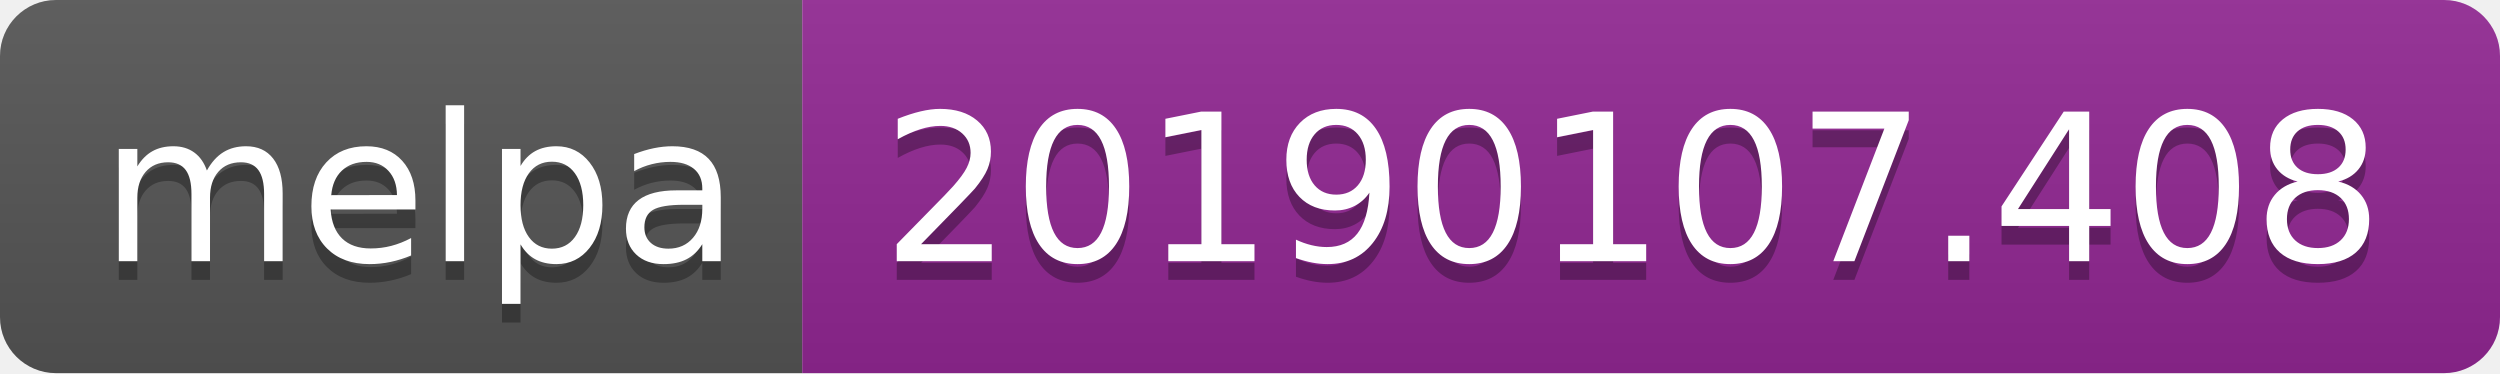
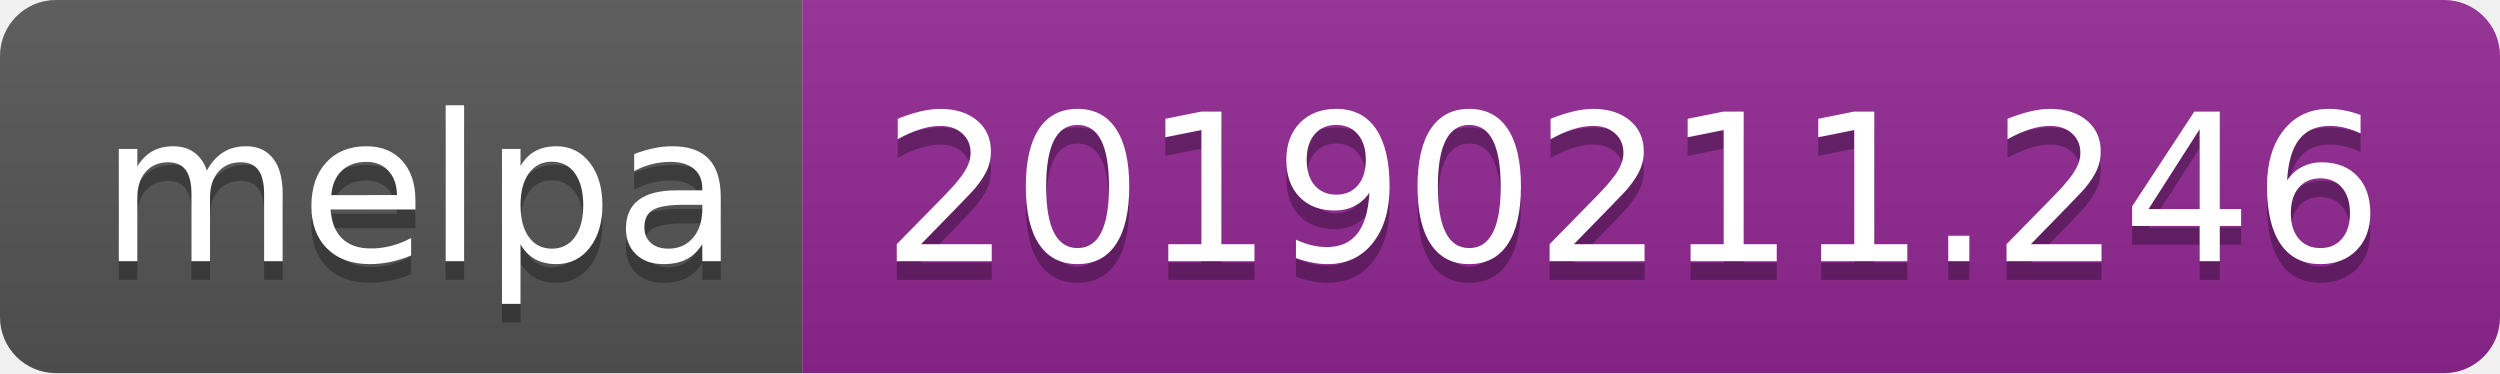
<svg xmlns="http://www.w3.org/2000/svg" width="134" height="20">
  <linearGradient id="b" x2="0" y2="100%">
    <stop offset="0" stop-color="#bbb" stop-opacity=".1" />
    <stop offset="1" stop-opacity=".1" />
  </linearGradient>
  <clipPath id="a">
    <rect width="134" height="20" rx="3" fill="#fff" />
  </clipPath>
  <g clip-path="url(#a)">
    <path fill="#555" d="M0 0h43v20H0z" />
    <path fill="#922793" d="M43 0h91v20H43z" />
    <path fill="url(#b)" d="M0 0h134v20H0z" />
  </g>
  <g fill="#fff" text-anchor="middle" font-family="DejaVu Sans,Verdana,Geneva,sans-serif" font-size="110">
    <text x="225" y="150" fill="#010101" fill-opacity=".3" transform="scale(.1)" textLength="330">melpa</text>
    <text x="225" y="140" transform="scale(.1)" textLength="330">melpa</text>
-     <text x="875" y="150" fill="#010101" fill-opacity=".3" transform="scale(.1)" textLength="810">20190107.408</text>
-     <text x="875" y="140" transform="scale(.1)" textLength="810">20190107.408</text>
+     <text x="875" y="150" fill="#010101" fill-opacity=".3" transform="scale(.1)" textLength="810">20190211.246</text>
+     <text x="875" y="140" transform="scale(.1)" textLength="810">20190211.246</text>
  </g>
</svg>
